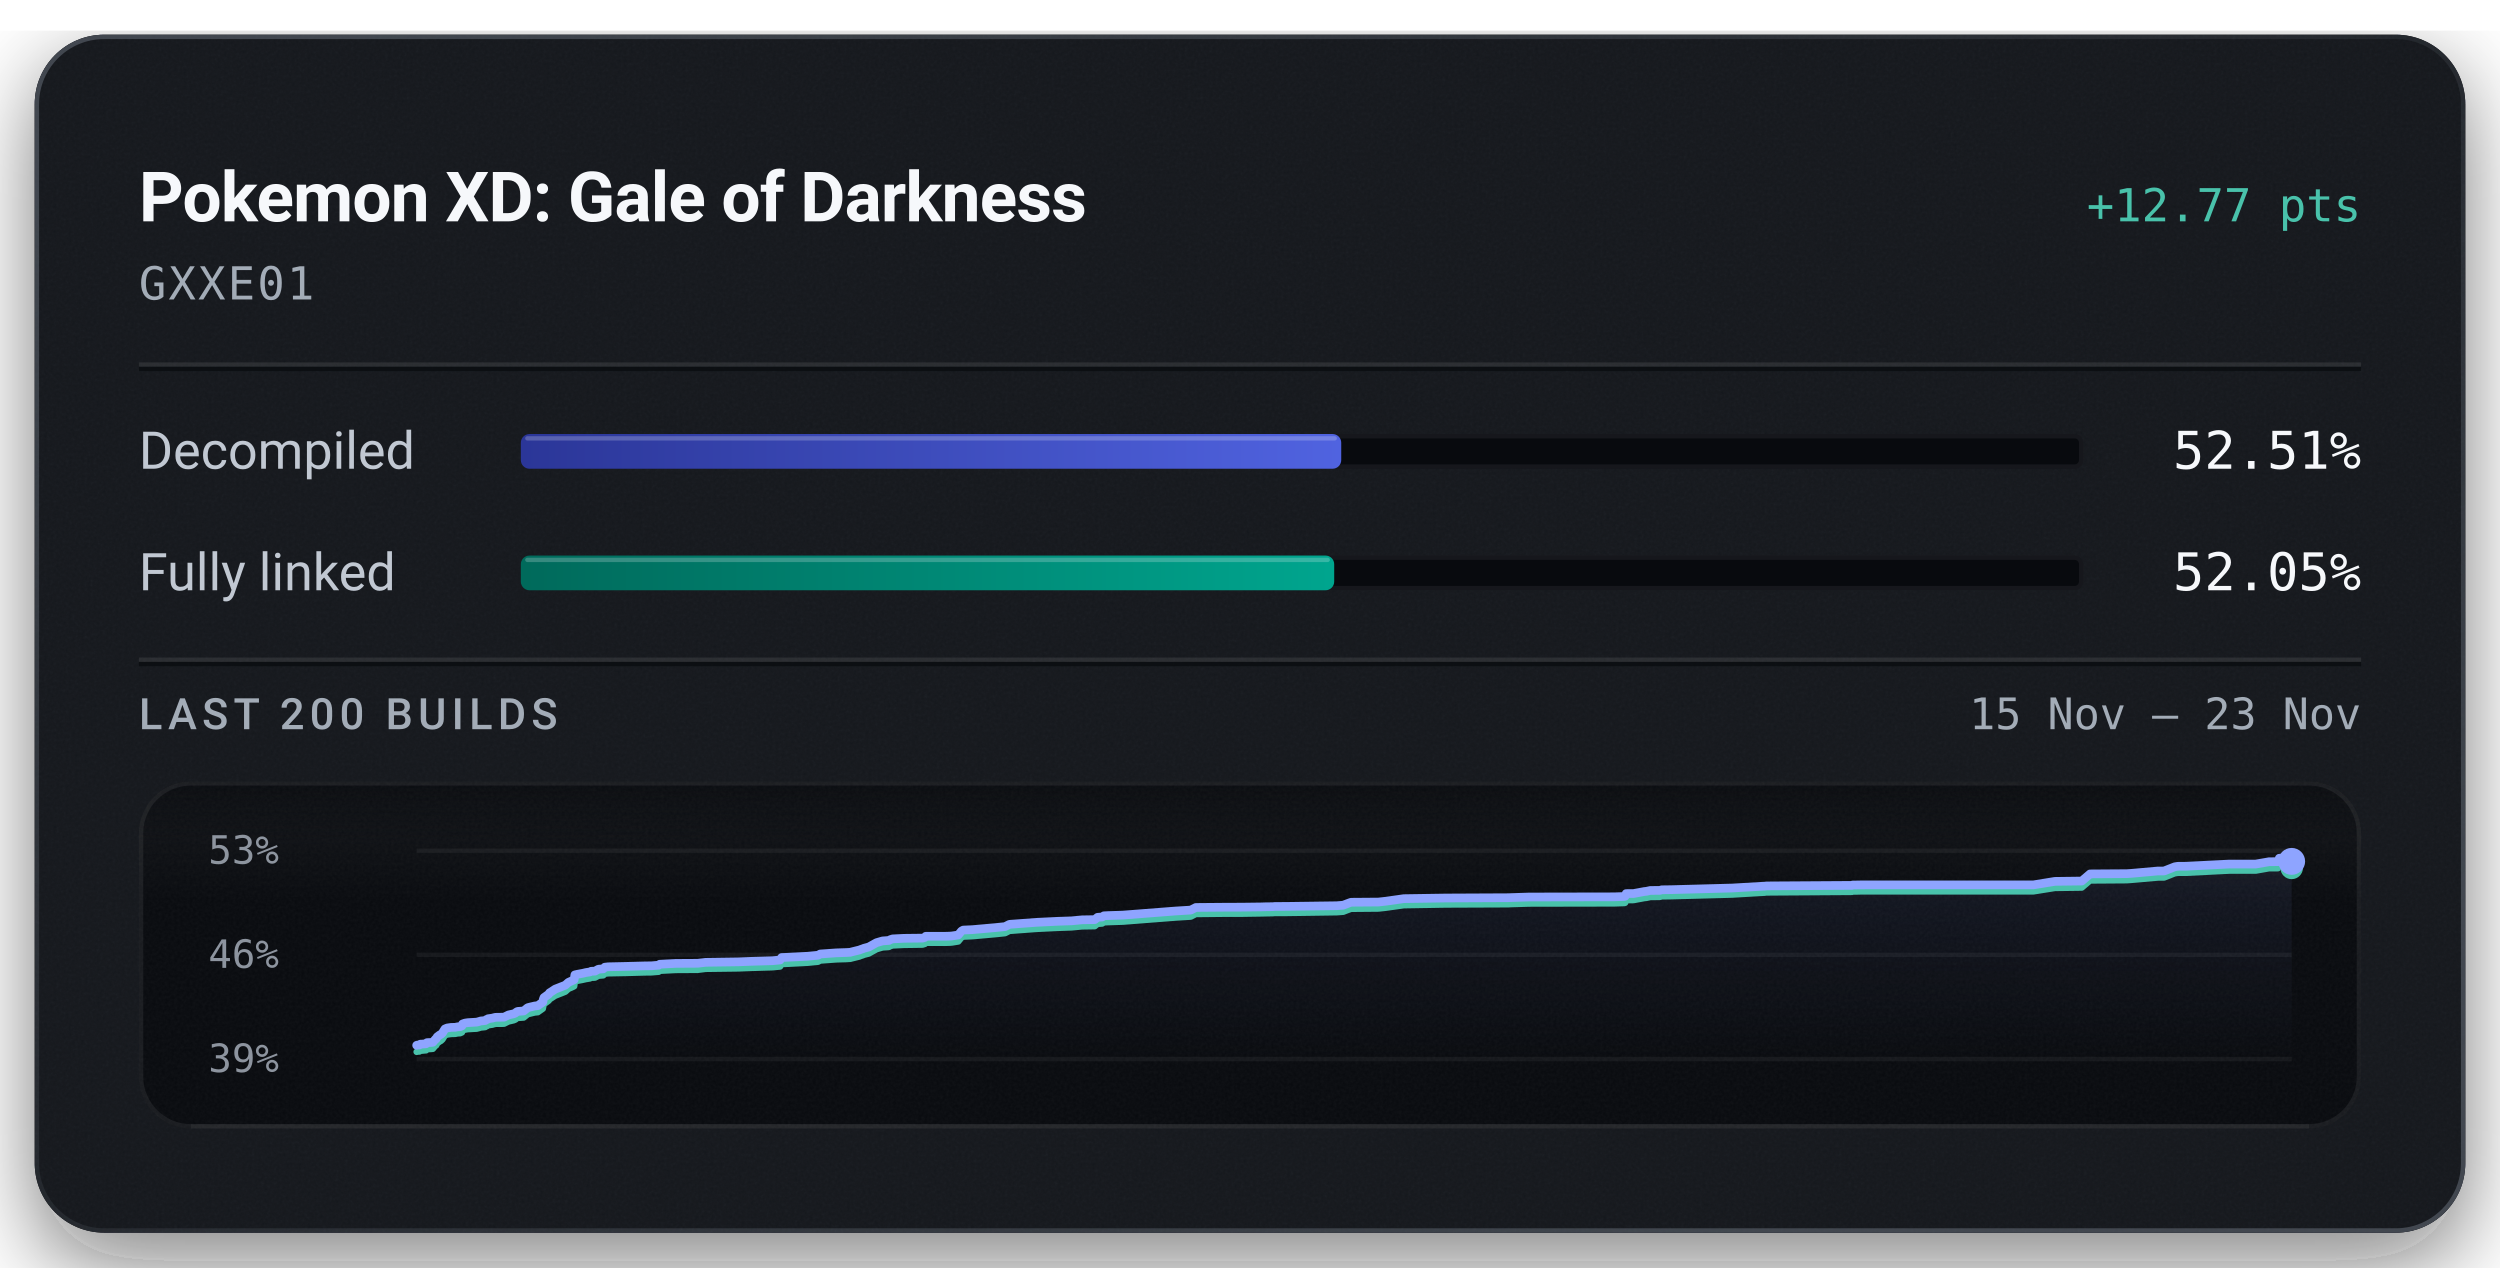
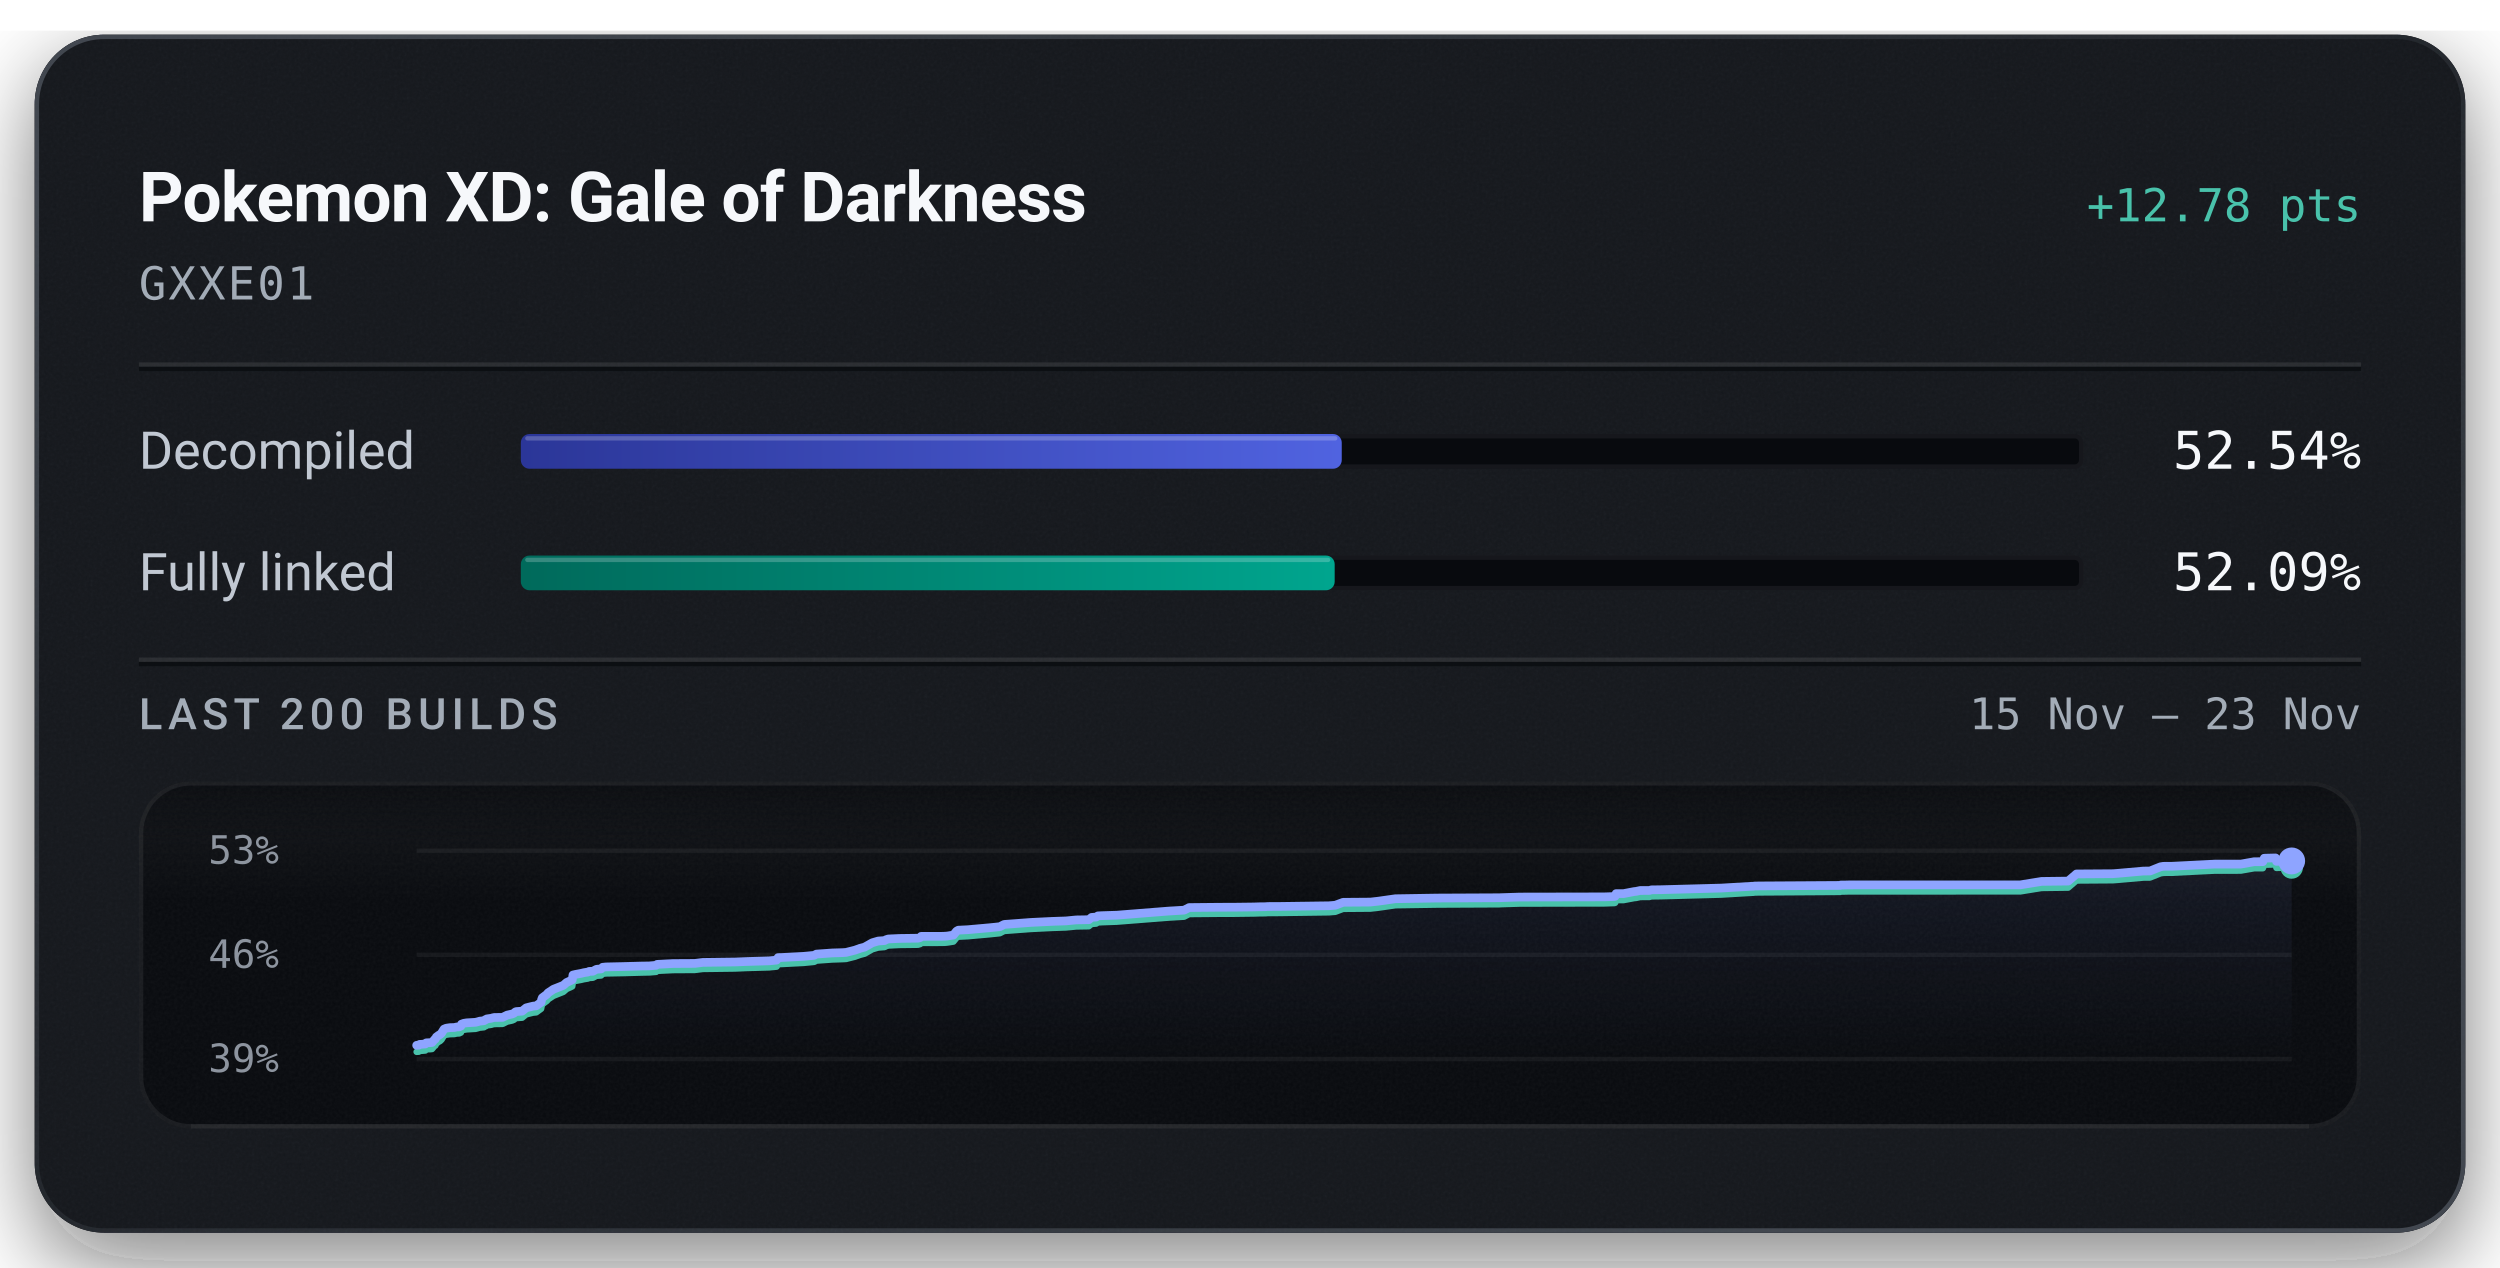
<svg xmlns="http://www.w3.org/2000/svg" width="576" height="292" viewBox="0 0 576 292" role="img" aria-labelledby="title description">
  <defs>
    <linearGradient id="badge-rim" x1="1" y1="1" x2="0" y2="0">
      <stop offset="0.15" stop-color="#6b747f" stop-opacity="0.5" />
      <stop offset="0.51" stop-color="#6b747f" stop-opacity="0.15" />
      <stop offset="0.93" stop-color="#6b747f" stop-opacity="0.5" />
    </linearGradient>
    <linearGradient id="badge-progress" x1="0" y1="0" x2="1" y2="0">
      <stop offset="0" stop-color="#2b3698" />
      <stop offset="1" stop-color="#5063e0" />
    </linearGradient>
    <linearGradient id="badge-linked" x1="0" y1="0" x2="1" y2="0">
      <stop offset="0" stop-color="#006a5b" />
      <stop offset="1" stop-color="#00a58e" />
    </linearGradient>
    <filter id="badge-grain" x="0" y="0" width="100%" height="100%">
      <feTurbulence type="fractalNoise" baseFrequency="1.4" numOctaves="2" stitchTiles="stitch" />
      <feColorMatrix type="saturate" values="0" />
    </filter>
    <filter id="badge-shadow" x="-15%" y="-15%" width="130%" height="150%">
      <feDropShadow dx="0" dy="7" stdDeviation="11" flood-color="#080a0e" flood-opacity="0.55" />
    </filter>
    <clipPath id="badge-card-clip">
      <rect x="8" y="8" width="560" height="276" rx="16" />
    </clipPath>
    <linearGradient id="badge-area" x1="0" y1="0" x2="0" y2="1">
      <stop offset="0" stop-color="#8ea4ff" stop-opacity="0.085" />
      <stop offset="1" stop-color="#8ea4ff" stop-opacity="0" />
    </linearGradient>
    <linearGradient id="badge-well-frost" x1="0" y1="0" x2="0" y2="1">
      <stop offset="0" stop-color="#f6f8fb" stop-opacity="0.045" />
      <stop offset="1" stop-color="#f6f8fb" stop-opacity="0" />
    </linearGradient>
    <linearGradient id="badge-well-shade" x1="0" y1="0" x2="0" y2="1">
      <stop offset="0" stop-color="#080a0e" stop-opacity="0.9" />
      <stop offset="1" stop-color="#080a0e" stop-opacity="0" />
    </linearGradient>
    <clipPath id="badge-well-clip">
      <rect x="32" y="180" width="512" height="80" rx="12" />
    </clipPath>
  </defs>
  <rect x="8" y="8" width="560" height="276" rx="16" fill="#14171c" filter="url(#badge-shadow)" />
  <g clip-path="url(#badge-card-clip)">
    <rect x="8" y="8" width="560" height="276" rx="16" fill="#14171c" />
    <rect x="8" y="8" width="560" height="276" filter="url(#badge-grain)" opacity="0.05" />
  </g>
  <rect x="8.5" y="8.5" width="559" height="275" rx="15.5" fill="none" stroke="url(#badge-rim)" stroke-width="1" />
  <text x="32" y="51" fill="#f6f8fb" font-family="system-ui, -apple-system, 'Segoe UI', Roboto, sans-serif" font-size="16" font-weight="600" text-anchor="start" letter-spacing="-0.2">Pokemon XD: Gale of Darkness</text>
-   <text x="544" y="51" fill="#49c2ab" font-family="ui-monospace, 'SF Mono', 'Cascadia Mono', Menlo, Consolas, monospace" font-size="10.5" font-weight="500" text-anchor="end">+12.77 pts</text>
+   <text x="544" y="51" fill="#49c2ab" font-family="ui-monospace, 'SF Mono', 'Cascadia Mono', Menlo, Consolas, monospace" font-size="10.5" font-weight="500" text-anchor="end">+12.78 pts</text>
  <text x="32" y="69" fill="#a3acb7" font-family="ui-monospace, 'SF Mono', 'Cascadia Mono', Menlo, Consolas, monospace" font-size="10.5" font-weight="400" text-anchor="start" letter-spacing="0.5">GXXE01</text>
  <line x1="32" y1="84" x2="544" y2="84" stroke="#f6f8fb" stroke-opacity="0.09" stroke-width="1" />
  <line x1="32" y1="85" x2="544" y2="85" stroke="#080a0e" stroke-opacity="0.7" stroke-width="1" />
  <text x="32" y="108" fill="#c1c8d2" font-family="system-ui, -apple-system, 'Segoe UI', Roboto, sans-serif" font-size="12" font-weight="400" text-anchor="start">Decompiled</text>
  <rect x="120" y="100" width="360" height="8" rx="2" fill="#080a0e" />
  <rect x="120.5" y="100.5" width="359" height="7" rx="1.5" fill="none" stroke="#f6f8fb" stroke-opacity="0.06" stroke-width="1" />
-   <rect x="120" y="100" width="189.02" height="8" rx="2" fill="url(#badge-progress)" />
-   <rect x="121" y="100.5" width="187.02" height="1" rx="0.5" fill="#f6f8fb" fill-opacity="0.22" />
-   <text x="544" y="108" fill="#f6f8fb" font-family="ui-monospace, 'SF Mono', 'Cascadia Mono', Menlo, Consolas, monospace" font-size="12" font-weight="500" text-anchor="end">52.51%</text>
+   <rect x="120" y="100" width="189.14" height="8" rx="2" fill="url(#badge-progress)" />
+   <rect x="121" y="100.5" width="187.14" height="1" rx="0.5" fill="#f6f8fb" fill-opacity="0.22" />
+   <text x="544" y="108" fill="#f6f8fb" font-family="ui-monospace, 'SF Mono', 'Cascadia Mono', Menlo, Consolas, monospace" font-size="12" font-weight="500" text-anchor="end">52.54%</text>
  <text x="32" y="136" fill="#c1c8d2" font-family="system-ui, -apple-system, 'Segoe UI', Roboto, sans-serif" font-size="12" font-weight="400" text-anchor="start">Fully linked</text>
  <rect x="120" y="128" width="360" height="8" rx="2" fill="#080a0e" />
  <rect x="120.5" y="128.5" width="359" height="7" rx="1.5" fill="none" stroke="#f6f8fb" stroke-opacity="0.06" stroke-width="1" />
-   <rect x="120" y="128" width="187.40" height="8" rx="2" fill="url(#badge-linked)" />
-   <rect x="121" y="128.5" width="185.40" height="1" rx="0.5" fill="#f6f8fb" fill-opacity="0.22" />
-   <text x="544" y="136" fill="#f6f8fb" font-family="ui-monospace, 'SF Mono', 'Cascadia Mono', Menlo, Consolas, monospace" font-size="12" font-weight="500" text-anchor="end">52.05%</text>
+   <rect x="120" y="128" width="187.51" height="8" rx="2" fill="url(#badge-linked)" />
+   <rect x="121" y="128.5" width="185.51" height="1" rx="0.5" fill="#f6f8fb" fill-opacity="0.22" />
+   <text x="544" y="136" fill="#f6f8fb" font-family="ui-monospace, 'SF Mono', 'Cascadia Mono', Menlo, Consolas, monospace" font-size="12" font-weight="500" text-anchor="end">52.09%</text>
  <line x1="32" y1="152" x2="544" y2="152" stroke="#f6f8fb" stroke-opacity="0.09" stroke-width="1" />
  <line x1="32" y1="153" x2="544" y2="153" stroke="#080a0e" stroke-opacity="0.7" stroke-width="1" />
  <text x="32" y="168" fill="#a3acb7" font-family="system-ui, -apple-system, 'Segoe UI', Roboto, sans-serif" font-size="10" font-weight="500" text-anchor="start" letter-spacing="1.2">LAST 200 BUILDS</text>
  <text x="544" y="168" fill="#a3acb7" font-family="ui-monospace, 'SF Mono', 'Cascadia Mono', Menlo, Consolas, monospace" font-size="10" font-weight="400" text-anchor="end">15 Nov – 23 Nov</text>
  <g clip-path="url(#badge-well-clip)">
    <rect x="32" y="180" width="512" height="80" rx="12" fill="#080a0e" />
    <rect x="32" y="180" width="512" height="28" fill="url(#badge-well-frost)" />
    <rect x="32" y="180" width="512" height="14" fill="url(#badge-well-shade)" />
    <rect x="32" y="180" width="512" height="80" filter="url(#badge-grain)" opacity="0.05" />
  </g>
  <rect x="32.5" y="180.5" width="511" height="79" rx="11.5" fill="none" stroke="#f6f8fb" stroke-opacity="0.07" stroke-width="1" />
  <line x1="44" y1="259.5" x2="532" y2="259.5" stroke="#f6f8fb" stroke-opacity="0.05" stroke-width="1" />
  <text x="48" y="199" fill="#a3acb7" font-family="ui-monospace, 'SF Mono', 'Cascadia Mono', Menlo, Consolas, monospace" font-size="9" font-weight="400" text-anchor="start" fill-opacity="0.85">53%</text>
  <text x="48" y="223" fill="#a3acb7" font-family="ui-monospace, 'SF Mono', 'Cascadia Mono', Menlo, Consolas, monospace" font-size="9" font-weight="400" text-anchor="start" fill-opacity="0.85">46%</text>
  <text x="48" y="247" fill="#a3acb7" font-family="ui-monospace, 'SF Mono', 'Cascadia Mono', Menlo, Consolas, monospace" font-size="9" font-weight="400" text-anchor="start" fill-opacity="0.85">39%</text>
  <line x1="96" y1="196.00" x2="528" y2="196.00" stroke="#f6f8fb" stroke-opacity="0.055" stroke-width="1" />
  <line x1="96" y1="220.00" x2="528" y2="220.00" stroke="#f6f8fb" stroke-opacity="0.055" stroke-width="1" />
  <line x1="96" y1="244.00" x2="528" y2="244.00" stroke="#f6f8fb" stroke-opacity="0.055" stroke-width="1" />
-   <path d="M96.00,240.84 L96.16,240.79 L96.66,240.75 L96.86,240.57 L97.28,240.56 L97.46,240.54 L98.18,240.48 L98.26,240.31 L98.41,240.22 L99.41,240.18 L99.72,240.14 L100.34,239.41 L100.48,239.37 L100.74,238.88 L101.12,238.60 L101.26,238.48 L101.58,238.33 L101.95,237.98 L102.22,237.53 L102.51,237.07 L103.02,236.85 L103.90,236.72 L104.90,236.69 L105.49,236.57 L106.01,236.56 L106.43,236.36 L106.57,235.92 L107.13,235.72 L107.78,235.62 L109.82,235.50 L110.21,235.40 L110.83,235.22 L111.17,235.20 L111.80,235.13 L112.06,234.91 L112.23,234.90 L112.44,234.72 L113.47,234.57 L113.81,234.47 L114.18,234.39 L116.12,234.36 L117.16,233.84 L118.34,233.58 L118.77,233.39 L119.06,233.12 L119.26,233.05 L119.37,233.02 L120.65,232.93 L121.59,232.17 L122.17,232.02 L123.20,231.78 L123.91,231.70 L125.06,230.89 L125.18,230.24 L125.33,229.84 L126.42,229.05 L126.62,228.74 L126.89,228.58 L127.92,227.90 L130.23,226.99 L130.98,226.33 L132.00,225.87 L132.28,225.73 L132.45,224.61 L133.01,224.48 L134.36,224.23 L134.97,224.08 L135.93,223.93 L136.22,223.78 L137.08,223.75 L137.87,223.31 L138.09,223.29 L138.99,223.22 L139.35,222.84 L140.12,222.75 L144.17,222.66 L148.53,222.54 L150.14,222.52 L150.46,222.49 L151.77,222.38 L152.01,222.16 L155.69,221.97 L160.75,221.94 L162.61,221.72 L170.11,221.61 L172.91,221.50 L177.98,221.35 L179.73,221.18 L180.09,220.61 L180.92,220.58 L186.08,220.32 L188.47,220.09 L188.99,219.80 L192.68,219.54 L195.04,219.46 L195.93,219.41 L196.09,219.35 L198.00,218.88 L198.30,218.76 L198.84,218.58 L199.04,218.49 L200.16,218.19 L201.96,217.19 L203.34,216.79 L204.80,216.68 L204.98,216.58 L205.15,216.48 L205.37,216.42 L205.67,216.32 L208.27,216.19 L212.56,216.14 L213.09,215.98 L213.30,215.72 L217.99,215.71 L218.93,215.68 L219.35,215.64 L220.78,215.42 L221.54,214.50 L221.94,214.29 L224.06,214.19 L229.24,213.73 L231.57,213.49 L232.58,212.97 L238.77,212.51 L243.68,212.27 L246.27,212.18 L246.91,212.16 L249.29,211.93 L252.23,211.88 L252.88,211.35 L253.95,211.27 L254.33,211.00 L255.31,210.95 L258.71,210.84 L270.82,209.90 L274.36,209.68 L275.53,209.08 L282.54,209.02 L286.03,209.01 L290.60,208.95 L291.87,208.91 L292.43,208.91 L293.34,208.89 L293.73,208.85 L296.33,208.84 L307.98,208.68 L309.47,208.56 L310.51,208.16 L311.28,207.88 L317.60,207.83 L319.38,207.63 L323.44,207.05 L333.12,206.90 L347.53,206.83 L347.98,206.81 L352.31,206.67 L371.90,206.63 L374.26,206.55 L374.42,206.50 L374.67,205.88 L376.37,205.87 L378.84,205.41 L379.33,205.36 L380.25,205.16 L380.93,205.16 L381.37,205.15 L382.41,205.15 L382.86,205.01 L385.02,204.98 L399.12,204.60 L401.12,204.48 L406.27,204.18 L406.57,204.18 L406.82,204.13 L408.00,204.11 L426.70,203.99 L426.84,203.91 L427.58,203.90 L428.72,203.88 L468.53,203.87 L473.46,203.07 L479.64,202.99 L481.56,201.35 L490.03,201.29 L491.11,201.22 L497.14,200.68 L498.62,200.67 L501.06,199.71 L501.66,199.61 L502.04,199.59 L503.70,199.58 L513.61,199.08 L519.71,199.08 L522.83,198.54 L523.15,198.54 L524.83,198.53 L525.16,197.73 L525.42,197.72 L527.78,197.66 L528.00,198.46 L528.00,244.00 L96.00,244.00 Z" fill="url(#badge-area)" />
-   <path d="M96.00,242.34 L96.16,242.29 L96.66,242.25 L96.86,242.07 L97.28,242.06 L97.46,242.04 L98.18,241.98 L98.26,241.80 L98.41,241.72 L99.41,241.67 L99.72,241.64 L100.34,240.91 L100.48,240.86 L100.74,240.38 L101.12,240.10 L101.26,239.98 L101.58,239.82 L101.95,239.47 L102.22,239.03 L102.51,238.56 L103.02,238.35 L103.90,238.22 L104.90,238.19 L105.49,238.07 L106.01,238.05 L106.43,237.86 L106.57,237.41 L107.13,237.22 L107.78,237.11 L109.82,237.00 L110.21,236.90 L110.83,236.72 L111.17,236.70 L111.80,236.63 L112.06,236.41 L112.23,236.40 L112.44,236.22 L113.47,236.07 L113.81,235.96 L114.18,235.88 L116.12,235.86 L117.16,235.34 L118.34,235.07 L118.77,234.88 L119.06,234.62 L119.26,234.54 L119.37,234.52 L120.65,234.43 L121.59,233.67 L122.17,233.52 L123.20,233.27 L123.91,233.20 L125.06,232.39 L125.18,231.74 L125.33,231.34 L126.42,230.54 L126.62,230.24 L126.89,230.07 L127.92,229.40 L130.23,228.49 L130.98,227.82 L132.00,227.37 L132.28,227.23 L132.45,226.10 L133.01,225.98 L134.36,225.72 L134.97,225.58 L135.93,225.42 L136.22,225.27 L137.08,225.24 L137.87,224.81 L138.09,224.78 L138.99,224.71 L139.35,224.33 L140.12,224.24 L144.17,224.16 L148.53,224.04 L150.14,224.02 L150.46,223.99 L151.77,223.88 L152.01,223.66 L155.69,223.47 L160.75,223.44 L162.61,223.21 L170.11,223.11 L172.91,223.00 L177.98,222.85 L179.73,222.68 L180.09,222.10 L180.92,222.08 L186.08,221.81 L188.47,221.58 L188.99,221.30 L192.68,221.03 L195.04,220.96 L195.93,220.90 L196.09,220.85 L198.00,220.38 L198.30,220.25 L198.84,220.08 L199.04,219.98 L200.16,219.69 L201.96,218.69 L203.34,218.28 L204.80,218.18 L204.98,218.07 L205.15,217.97 L205.37,217.91 L205.67,217.82 L208.27,217.69 L212.56,217.63 L213.09,217.47 L213.30,217.21 L217.99,217.21 L218.93,217.18 L219.35,217.14 L220.78,216.91 L221.54,215.99 L221.94,215.79 L224.06,215.69 L229.24,215.23 L231.57,214.99 L232.58,214.47 L238.77,214.01 L243.68,213.77 L246.27,213.68 L246.91,213.66 L249.29,213.43 L252.23,213.38 L252.88,212.85 L253.95,212.77 L254.33,212.50 L255.31,212.45 L258.71,212.34 L270.82,211.40 L274.36,211.18 L275.53,210.58 L282.54,210.51 L286.03,210.51 L290.60,210.44 L291.87,210.41 L292.43,210.40 L293.34,210.38 L293.73,210.34 L296.33,210.34 L307.98,210.17 L309.47,210.06 L310.51,209.66 L311.28,209.38 L317.60,209.32 L319.38,209.12 L323.44,208.55 L333.12,208.39 L347.53,208.33 L347.98,208.30 L352.31,208.17 L371.90,208.13 L374.26,208.05 L374.42,208.00 L374.67,207.38 L376.37,207.37 L378.84,206.91 L379.33,206.86 L380.25,206.66 L380.93,206.65 L381.37,206.65 L382.41,206.64 L382.86,206.51 L385.02,206.48 L399.12,206.10 L401.12,205.98 L406.27,205.68 L406.57,205.67 L406.82,205.62 L408.00,205.60 L426.70,205.48 L426.84,205.40 L427.58,205.40 L428.72,205.37 L468.53,205.36 L473.46,204.57 L479.64,204.49 L481.56,202.85 L490.03,202.79 L491.11,202.71 L497.14,202.18 L498.62,202.17 L501.06,201.20 L501.66,201.10 L502.04,201.08 L503.70,201.08 L513.61,200.58 L519.71,200.58 L522.83,200.03 L523.15,200.03 L524.83,200.03 L525.16,199.22 L525.42,199.21 L527.78,199.16 L528.00,199.96" fill="none" stroke="#49c2ab" stroke-width="1.5" stroke-linejoin="round" stroke-linecap="round" />
-   <path d="M96.00,240.84 L96.16,240.79 L96.66,240.75 L96.86,240.57 L97.28,240.56 L97.46,240.54 L98.18,240.48 L98.26,240.31 L98.41,240.22 L99.41,240.18 L99.72,240.14 L100.34,239.41 L100.48,239.37 L100.74,238.88 L101.12,238.60 L101.26,238.48 L101.58,238.33 L101.95,237.98 L102.22,237.53 L102.51,237.07 L103.02,236.85 L103.90,236.72 L104.90,236.69 L105.49,236.57 L106.01,236.56 L106.43,236.36 L106.57,235.92 L107.13,235.72 L107.78,235.62 L109.82,235.50 L110.21,235.40 L110.83,235.22 L111.17,235.20 L111.80,235.13 L112.06,234.91 L112.23,234.90 L112.44,234.72 L113.47,234.57 L113.81,234.47 L114.18,234.39 L116.12,234.36 L117.16,233.84 L118.34,233.58 L118.77,233.39 L119.06,233.12 L119.26,233.05 L119.37,233.02 L120.65,232.93 L121.59,232.17 L122.17,232.02 L123.20,231.78 L123.91,231.70 L125.06,230.89 L125.18,230.24 L125.33,229.84 L126.42,229.05 L126.62,228.74 L126.89,228.58 L127.92,227.90 L130.23,226.99 L130.98,226.33 L132.00,225.87 L132.28,225.73 L132.45,224.61 L133.01,224.48 L134.36,224.23 L134.97,224.08 L135.93,223.93 L136.22,223.78 L137.08,223.75 L137.87,223.31 L138.09,223.29 L138.99,223.22 L139.35,222.84 L140.12,222.75 L144.17,222.66 L148.53,222.54 L150.14,222.52 L150.46,222.49 L151.77,222.38 L152.01,222.16 L155.69,221.97 L160.75,221.94 L162.61,221.72 L170.11,221.61 L172.91,221.50 L177.98,221.35 L179.73,221.18 L180.09,220.61 L180.92,220.58 L186.08,220.32 L188.47,220.09 L188.99,219.80 L192.68,219.54 L195.04,219.46 L195.93,219.41 L196.09,219.35 L198.00,218.88 L198.30,218.76 L198.84,218.58 L199.04,218.49 L200.16,218.19 L201.96,217.19 L203.34,216.79 L204.80,216.68 L204.98,216.58 L205.15,216.48 L205.37,216.42 L205.67,216.32 L208.27,216.19 L212.56,216.14 L213.09,215.98 L213.30,215.72 L217.99,215.71 L218.93,215.68 L219.35,215.64 L220.78,215.42 L221.54,214.50 L221.94,214.29 L224.06,214.19 L229.24,213.73 L231.57,213.49 L232.58,212.97 L238.77,212.51 L243.68,212.27 L246.27,212.18 L246.91,212.16 L249.29,211.93 L252.23,211.88 L252.88,211.35 L253.95,211.27 L254.33,211.00 L255.31,210.95 L258.71,210.84 L270.82,209.90 L274.36,209.68 L275.53,209.08 L282.54,209.02 L286.03,209.01 L290.60,208.95 L291.87,208.91 L292.43,208.91 L293.34,208.89 L293.73,208.85 L296.33,208.84 L307.98,208.68 L309.47,208.56 L310.51,208.16 L311.28,207.88 L317.60,207.83 L319.38,207.63 L323.44,207.05 L333.12,206.90 L347.53,206.83 L347.98,206.81 L352.31,206.67 L371.90,206.63 L374.26,206.55 L374.42,206.50 L374.67,205.88 L376.37,205.87 L378.84,205.41 L379.33,205.36 L380.25,205.16 L380.93,205.16 L381.37,205.15 L382.41,205.15 L382.86,205.01 L385.02,204.98 L399.12,204.60 L401.12,204.48 L406.27,204.18 L406.57,204.18 L406.82,204.13 L408.00,204.11 L426.70,203.99 L426.84,203.91 L427.58,203.90 L428.72,203.88 L468.53,203.87 L473.46,203.07 L479.64,202.99 L481.56,201.35 L490.03,201.29 L491.11,201.22 L497.14,200.68 L498.62,200.67 L501.06,199.71 L501.66,199.61 L502.04,199.59 L503.70,199.58 L513.61,199.08 L519.71,199.08 L522.83,198.54 L523.15,198.54 L524.83,198.53 L525.16,197.73 L525.42,197.72 L527.78,197.66 L528.00,198.46" fill="none" stroke="#8ea4ff" stroke-width="2" stroke-linejoin="round" stroke-linecap="round" />
-   <circle cx="528.00" cy="199.96" r="2.6" fill="#49c2ab" />
-   <circle cx="528.00" cy="198.46" r="3.1" fill="#8ea4ff" />
+   <path d="M96.00,240.84 L96.50,240.80 L96.70,240.62 L97.11,240.61 L97.29,240.59 L98.00,240.53 L98.09,240.35 L98.23,240.27 L99.23,240.22 L99.53,240.19 L100.15,239.46 L100.29,239.41 L100.54,238.92 L100.92,238.65 L101.06,238.53 L101.38,238.37 L101.74,238.02 L102.01,237.57 L102.30,237.11 L102.81,236.90 L103.67,236.77 L104.67,236.74 L105.26,236.61 L105.77,236.60 L106.19,236.41 L106.33,235.96 L106.89,235.76 L107.53,235.66 L109.55,235.54 L109.94,235.45 L110.56,235.27 L110.89,235.24 L111.52,235.17 L111.78,234.95 L111.95,234.94 L112.15,234.76 L113.18,234.61 L113.51,234.51 L113.88,234.43 L115.80,234.40 L116.84,233.88 L118.01,233.62 L118.44,233.43 L118.72,233.16 L118.92,233.08 L119.03,233.06 L120.30,232.97 L121.23,232.21 L121.81,232.06 L122.83,231.81 L123.54,231.74 L124.67,230.93 L124.79,230.28 L124.95,229.88 L126.03,229.08 L126.23,228.78 L126.49,228.61 L127.51,227.93 L129.80,227.02 L130.55,226.36 L131.56,225.90 L131.84,225.76 L132.01,224.64 L132.56,224.51 L133.90,224.26 L134.51,224.11 L135.46,223.96 L135.75,223.81 L136.60,223.78 L137.39,223.34 L137.60,223.31 L138.50,223.24 L138.85,222.86 L139.62,222.78 L143.64,222.69 L147.97,222.57 L149.56,222.55 L149.88,222.52 L151.18,222.41 L151.41,222.19 L155.07,222.00 L160.09,221.97 L161.93,221.74 L169.37,221.64 L172.15,221.53 L177.19,221.38 L178.92,221.21 L179.28,220.63 L180.10,220.61 L185.22,220.34 L187.59,220.11 L188.11,219.82 L191.77,219.56 L194.12,219.49 L195.00,219.43 L195.15,219.38 L197.05,218.90 L197.35,218.78 L197.88,218.61 L198.09,218.51 L199.20,218.22 L200.98,217.21 L202.35,216.81 L203.79,216.71 L203.98,216.60 L204.15,216.50 L204.36,216.44 L204.66,216.34 L207.24,216.22 L211.50,216.16 L212.03,216.00 L212.23,215.74 L216.89,215.73 L217.82,215.70 L218.24,215.66 L219.66,215.44 L220.41,214.52 L220.81,214.31 L222.91,214.21 L228.04,213.75 L230.36,213.51 L231.36,212.99 L237.50,212.53 L242.37,212.29 L244.95,212.20 L245.59,212.18 L247.95,211.95 L250.86,211.90 L251.51,211.37 L252.56,211.29 L252.95,211.02 L253.92,210.97 L257.29,210.86 L269.30,209.91 L272.82,209.70 L273.98,209.10 L280.93,209.03 L284.40,209.02 L288.94,208.96 L290.20,208.92 L290.75,208.92 L291.66,208.90 L292.04,208.86 L294.62,208.85 L306.18,208.69 L307.65,208.57 L308.69,208.18 L309.46,207.89 L315.72,207.84 L317.50,207.64 L321.52,207.07 L331.13,206.91 L345.42,206.84 L345.88,206.82 L350.17,206.68 L369.61,206.64 L371.95,206.56 L372.11,206.51 L372.35,205.89 L374.05,205.89 L376.49,205.42 L376.98,205.37 L377.89,205.17 L378.57,205.17 L379.01,205.16 L380.04,205.16 L380.48,205.02 L382.63,204.99 L396.62,204.61 L398.60,204.49 L403.71,204.19 L404.01,204.19 L404.26,204.14 L405.43,204.12 L423.98,204.00 L424.12,203.91 L424.86,203.91 L425.98,203.88 L465.49,203.87 L470.38,203.08 L476.51,203.00 L478.42,201.36 L486.82,201.30 L487.89,201.22 L493.88,200.69 L495.35,200.68 L497.77,199.71 L498.36,199.61 L498.74,199.59 L500.39,199.59 L510.22,199.09 L516.27,199.09 L519.37,198.54 L519.69,198.54 L521.36,198.53 L521.68,197.73 L521.94,197.72 L524.29,197.66 L524.50,198.46 L528.00,198.36 L528.00,244.00 L96.00,244.00 Z" fill="url(#badge-area)" />
+   <path d="M96.00,242.34 L96.50,242.30 L96.70,242.12 L97.11,242.11 L97.29,242.09 L98.00,242.03 L98.09,241.85 L98.23,241.76 L99.23,241.72 L99.53,241.69 L100.15,240.96 L100.29,240.91 L100.54,240.42 L100.92,240.15 L101.06,240.02 L101.38,239.87 L101.74,239.52 L102.01,239.07 L102.30,238.61 L102.81,238.39 L103.67,238.27 L104.67,238.24 L105.26,238.11 L105.77,238.10 L106.19,237.91 L106.33,237.46 L106.89,237.26 L107.53,237.16 L109.55,237.04 L109.94,236.94 L110.56,236.76 L110.89,236.74 L111.52,236.67 L111.78,236.45 L111.95,236.44 L112.15,236.26 L113.18,236.11 L113.51,236.01 L113.88,235.93 L115.80,235.90 L116.84,235.38 L118.01,235.12 L118.44,234.93 L118.72,234.66 L118.92,234.58 L119.03,234.56 L120.30,234.47 L121.23,233.71 L121.81,233.56 L122.83,233.31 L123.54,233.24 L124.67,232.42 L124.79,231.78 L124.95,231.37 L126.03,230.58 L126.23,230.28 L126.49,230.11 L127.51,229.43 L129.80,228.52 L130.55,227.86 L131.56,227.40 L131.84,227.26 L132.01,226.14 L132.56,226.01 L133.90,225.75 L134.51,225.61 L135.46,225.45 L135.75,225.31 L136.60,225.27 L137.39,224.84 L137.60,224.81 L138.50,224.74 L138.85,224.36 L139.62,224.27 L143.64,224.19 L147.97,224.07 L149.56,224.04 L149.88,224.02 L151.18,223.91 L151.41,223.68 L155.07,223.50 L160.09,223.47 L161.93,223.24 L169.37,223.14 L172.15,223.02 L177.19,222.88 L178.92,222.71 L179.28,222.13 L180.10,222.11 L185.22,221.84 L187.59,221.61 L188.11,221.32 L191.77,221.06 L194.12,220.98 L195.00,220.93 L195.15,220.88 L197.05,220.40 L197.35,220.28 L197.88,220.10 L198.09,220.01 L199.20,219.72 L200.98,218.71 L202.35,218.31 L203.79,218.20 L203.98,218.10 L204.15,218.00 L204.36,217.94 L204.66,217.84 L207.24,217.71 L211.50,217.66 L212.03,217.50 L212.23,217.24 L216.89,217.23 L217.82,217.20 L218.24,217.16 L219.66,216.94 L220.41,216.02 L220.81,215.81 L222.91,215.71 L228.04,215.25 L230.36,215.01 L231.36,214.49 L237.50,214.03 L242.37,213.79 L244.95,213.70 L245.59,213.68 L247.95,213.45 L250.86,213.40 L251.51,212.87 L252.56,212.79 L252.95,212.52 L253.92,212.47 L257.29,212.35 L269.30,211.41 L272.82,211.20 L273.98,210.59 L280.93,210.53 L284.40,210.52 L288.94,210.46 L290.20,210.42 L290.75,210.42 L291.66,210.40 L292.04,210.36 L294.62,210.35 L306.18,210.19 L307.65,210.07 L308.69,209.68 L309.46,209.39 L315.72,209.34 L317.50,209.14 L321.52,208.56 L331.13,208.41 L345.42,208.34 L345.88,208.31 L350.17,208.18 L369.61,208.14 L371.95,208.06 L372.11,208.01 L372.35,207.39 L374.05,207.38 L376.49,206.92 L376.98,206.87 L377.89,206.67 L378.57,206.66 L379.01,206.66 L380.04,206.65 L380.48,206.52 L382.63,206.49 L396.62,206.11 L398.60,205.99 L403.71,205.69 L404.01,205.68 L404.26,205.63 L405.43,205.61 L423.98,205.49 L424.12,205.41 L424.86,205.41 L425.98,205.38 L465.49,205.37 L470.38,204.58 L476.51,204.50 L478.42,202.86 L486.82,202.80 L487.89,202.72 L493.88,202.19 L495.35,202.18 L497.77,201.21 L498.36,201.11 L498.74,201.09 L500.39,201.08 L510.22,200.59 L516.27,200.58 L519.37,200.04 L519.69,200.04 L521.36,200.03 L521.68,199.23 L521.94,199.22 L524.29,199.16 L524.50,199.96 L528.00,199.86" fill="none" stroke="#49c2ab" stroke-width="1.5" stroke-linejoin="round" stroke-linecap="round" />
+   <path d="M96.00,240.84 L96.50,240.80 L96.70,240.62 L97.11,240.61 L97.29,240.59 L98.00,240.53 L98.09,240.35 L98.23,240.27 L99.23,240.22 L99.53,240.19 L100.15,239.46 L100.29,239.41 L100.54,238.92 L100.92,238.65 L101.06,238.53 L101.38,238.37 L101.74,238.02 L102.01,237.57 L102.30,237.11 L102.81,236.90 L103.67,236.77 L104.67,236.74 L105.26,236.61 L105.77,236.60 L106.19,236.41 L106.33,235.96 L106.89,235.76 L107.53,235.66 L109.55,235.54 L109.94,235.45 L110.56,235.27 L110.89,235.24 L111.52,235.17 L111.78,234.95 L111.95,234.94 L112.15,234.76 L113.18,234.61 L113.51,234.51 L113.88,234.43 L115.80,234.40 L116.84,233.88 L118.01,233.62 L118.44,233.43 L118.72,233.16 L118.92,233.08 L119.03,233.06 L120.30,232.97 L121.23,232.21 L121.81,232.06 L122.83,231.81 L123.54,231.74 L124.67,230.93 L124.79,230.28 L124.95,229.88 L126.03,229.08 L126.23,228.78 L126.49,228.61 L127.51,227.93 L129.80,227.02 L130.55,226.36 L131.56,225.90 L131.84,225.76 L132.01,224.64 L132.56,224.51 L133.90,224.26 L134.51,224.11 L135.46,223.96 L135.75,223.81 L136.60,223.78 L137.39,223.34 L137.60,223.31 L138.50,223.24 L138.85,222.86 L139.62,222.78 L143.64,222.69 L147.97,222.57 L149.56,222.55 L149.88,222.52 L151.18,222.41 L151.41,222.19 L155.07,222.00 L160.09,221.97 L161.93,221.74 L169.37,221.64 L172.15,221.53 L177.19,221.38 L178.92,221.21 L179.28,220.63 L180.10,220.61 L185.22,220.34 L187.59,220.11 L188.11,219.82 L191.77,219.56 L194.12,219.49 L195.00,219.43 L195.15,219.38 L197.05,218.90 L197.35,218.78 L197.88,218.61 L198.09,218.51 L199.20,218.22 L200.98,217.21 L202.35,216.81 L203.79,216.71 L203.98,216.60 L204.15,216.50 L204.36,216.44 L204.66,216.34 L207.24,216.22 L211.50,216.16 L212.03,216.00 L212.23,215.74 L216.89,215.73 L217.82,215.70 L218.24,215.66 L219.66,215.44 L220.41,214.52 L220.81,214.31 L222.91,214.21 L228.04,213.75 L230.36,213.51 L231.36,212.99 L237.50,212.53 L242.37,212.29 L244.95,212.20 L245.59,212.18 L247.95,211.95 L250.86,211.90 L251.51,211.37 L252.56,211.29 L252.95,211.02 L253.92,210.97 L257.29,210.86 L269.30,209.91 L272.82,209.70 L273.98,209.10 L280.93,209.03 L284.40,209.02 L288.94,208.96 L290.20,208.92 L290.75,208.92 L291.66,208.90 L292.04,208.86 L294.62,208.85 L306.18,208.69 L307.65,208.57 L308.69,208.18 L309.46,207.89 L315.72,207.84 L317.50,207.64 L321.52,207.07 L331.13,206.91 L345.42,206.84 L345.88,206.82 L350.17,206.68 L369.61,206.64 L371.95,206.56 L372.11,206.51 L372.35,205.89 L374.05,205.89 L376.49,205.42 L376.98,205.37 L377.89,205.17 L378.57,205.17 L379.01,205.16 L380.04,205.16 L380.48,205.02 L382.63,204.99 L396.62,204.61 L398.60,204.49 L403.71,204.19 L404.01,204.19 L404.26,204.14 L405.43,204.12 L423.98,204.00 L424.12,203.91 L424.86,203.91 L425.98,203.88 L465.49,203.87 L470.38,203.08 L476.51,203.00 L478.42,201.36 L486.82,201.30 L487.89,201.22 L493.88,200.69 L495.35,200.68 L497.77,199.71 L498.36,199.61 L498.74,199.59 L500.39,199.59 L510.22,199.09 L516.27,199.09 L519.37,198.54 L519.69,198.54 L521.36,198.53 L521.68,197.73 L521.94,197.72 L524.29,197.66 L524.50,198.46 L528.00,198.36" fill="none" stroke="#8ea4ff" stroke-width="2" stroke-linejoin="round" stroke-linecap="round" />
+   <circle cx="528.00" cy="199.86" r="2.6" fill="#49c2ab" />
+   <circle cx="528.00" cy="198.36" r="3.1" fill="#8ea4ff" />
</svg>
